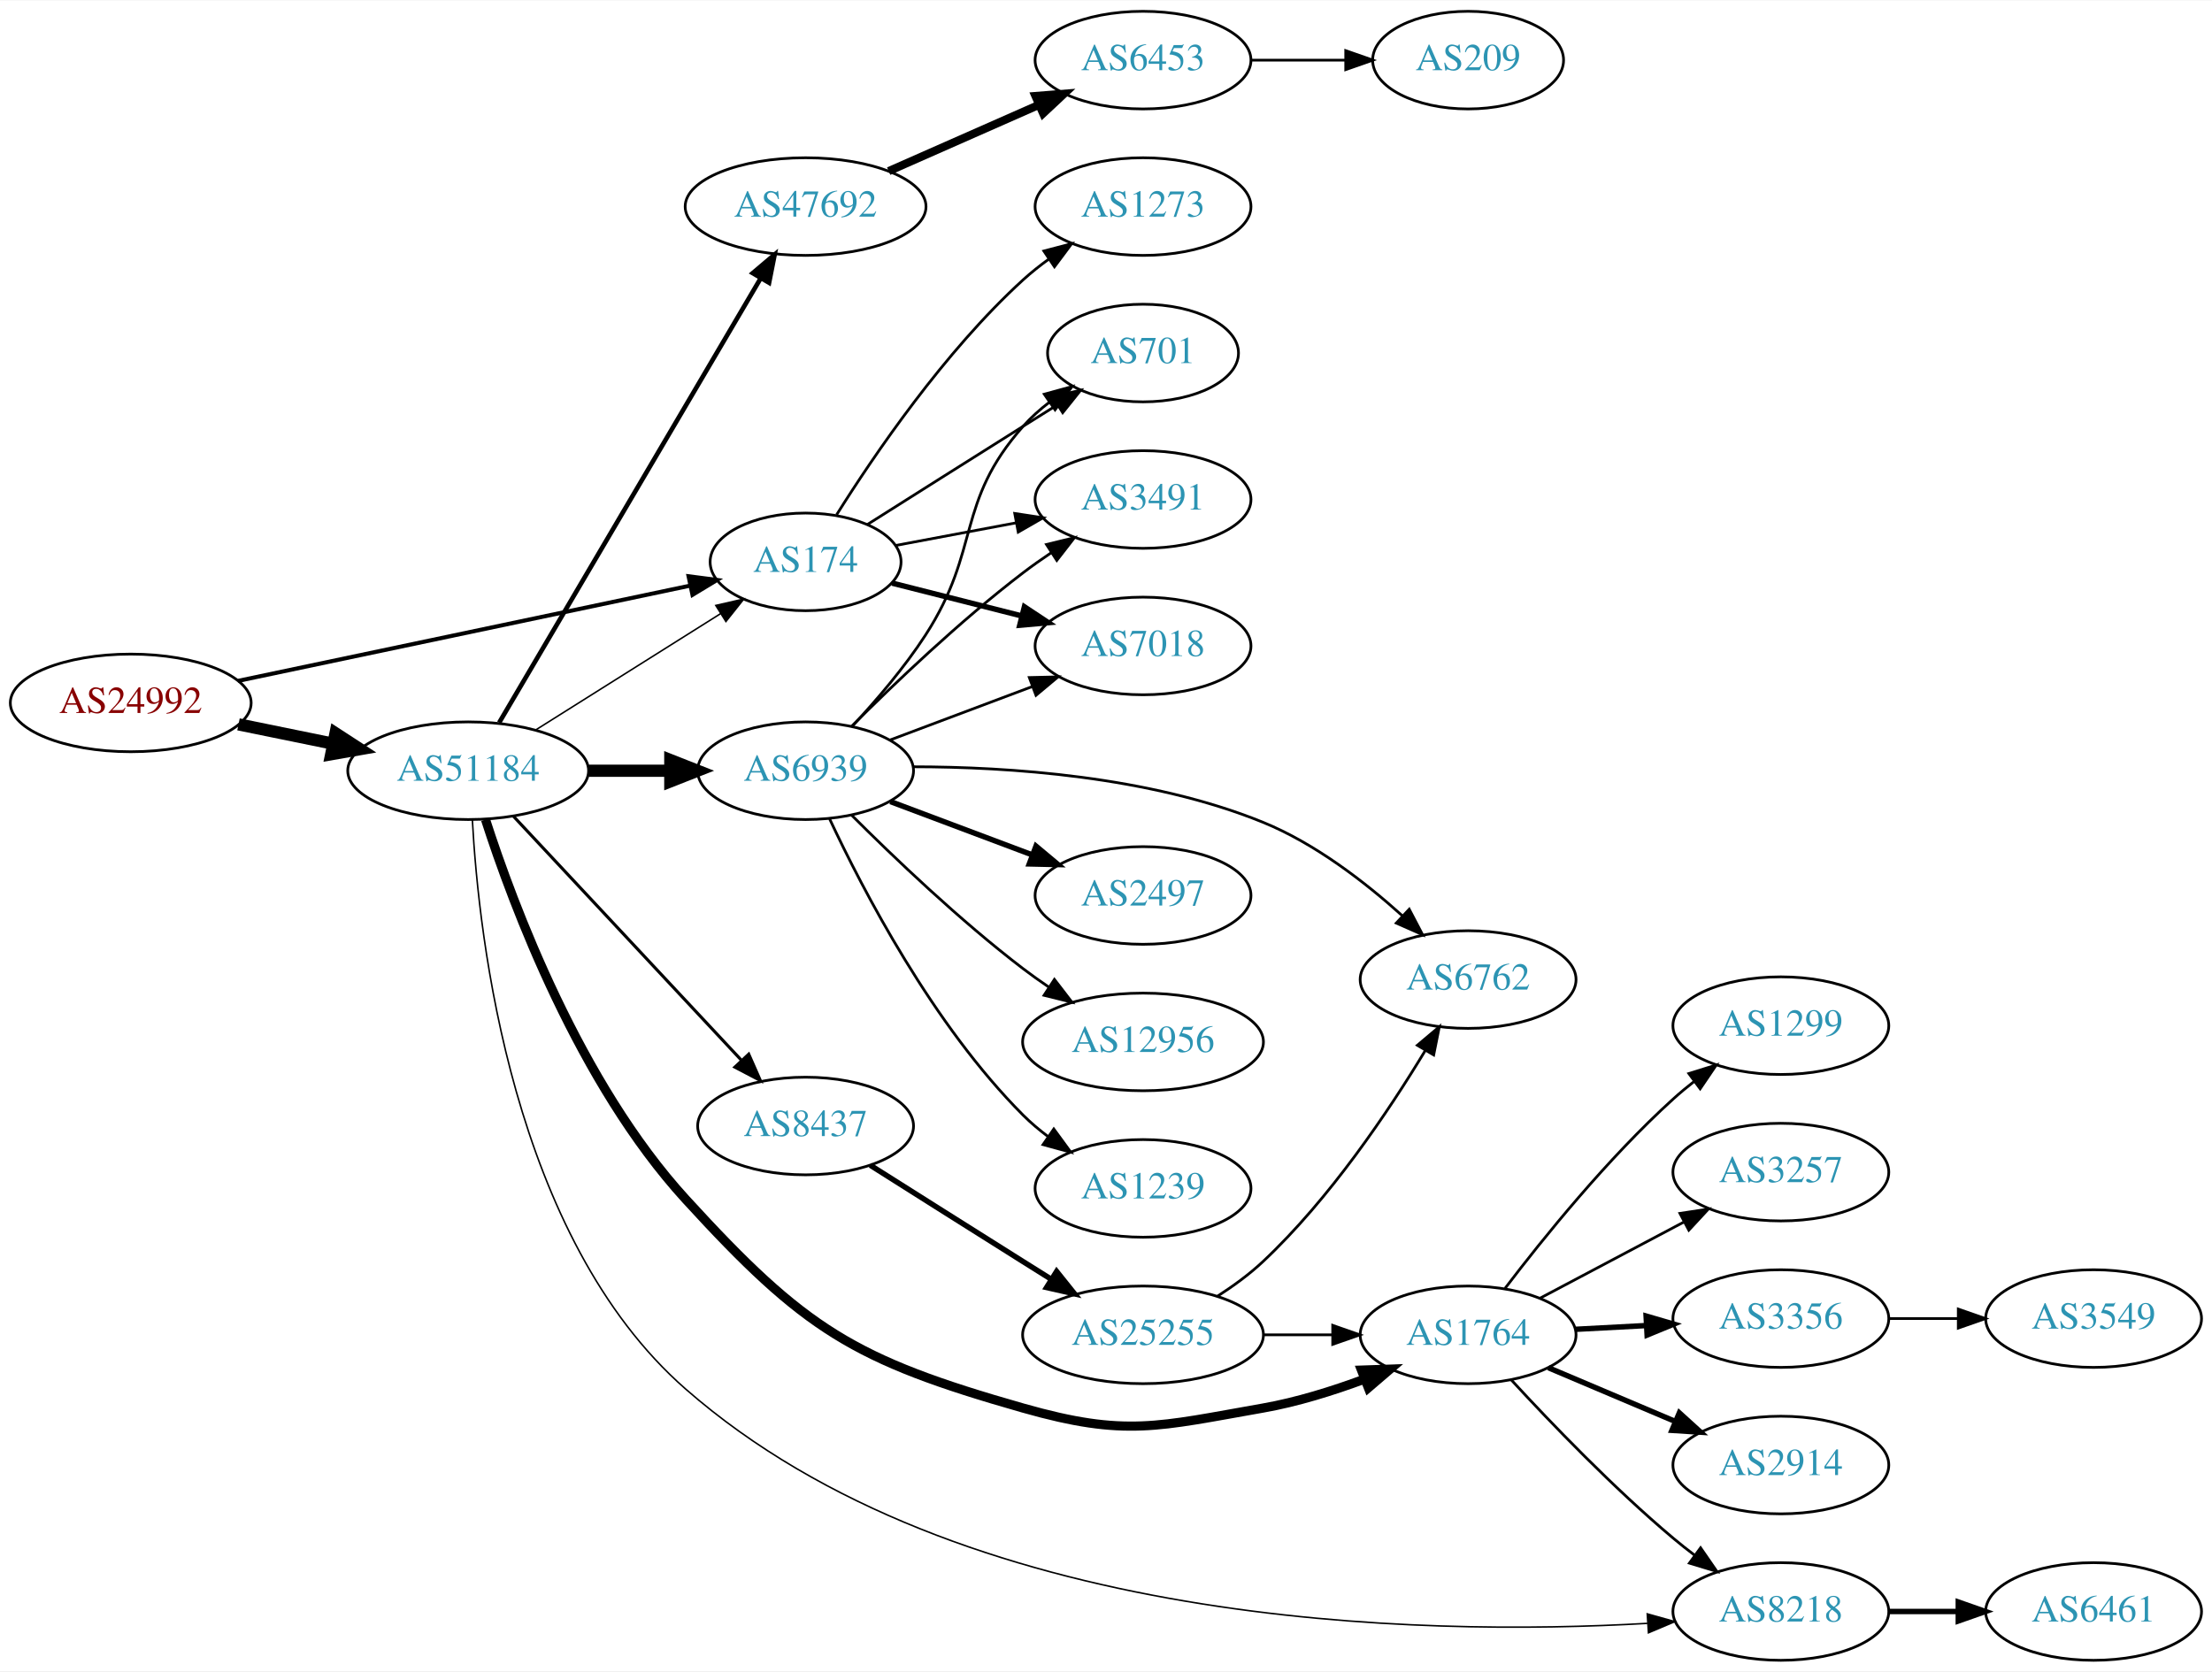
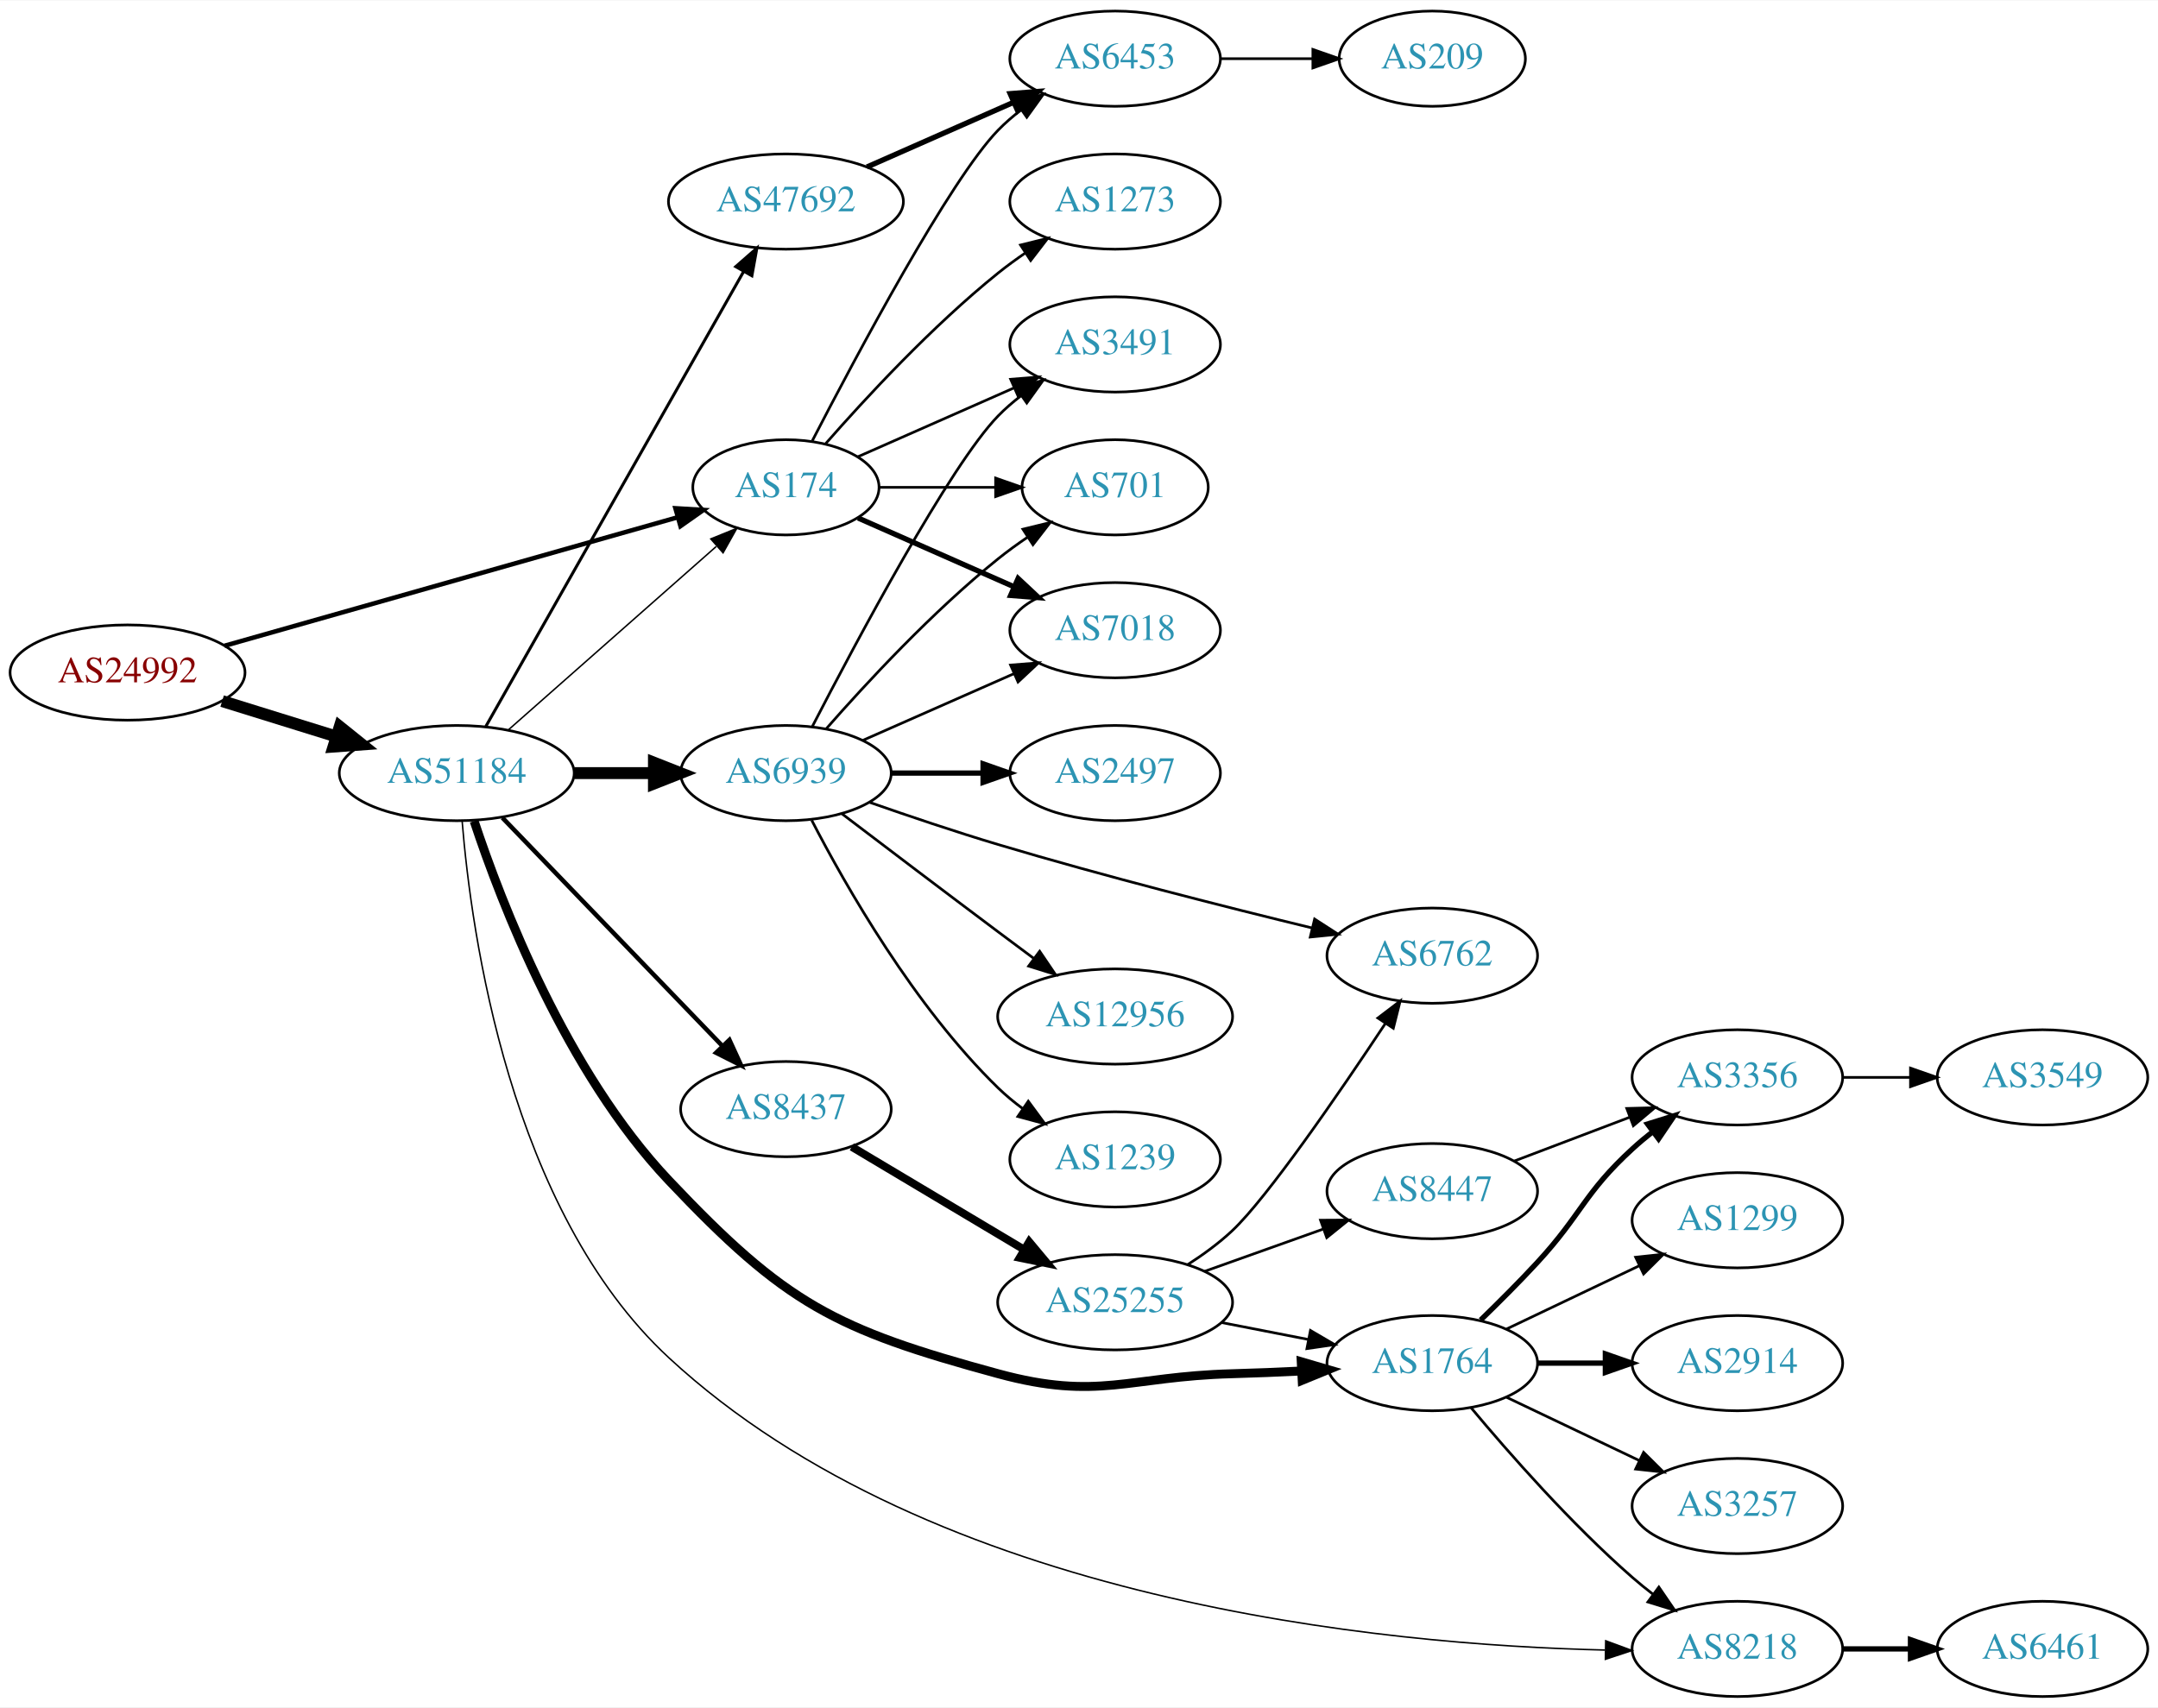
- <svg xmlns="http://www.w3.org/2000/svg" xmlns:xlink="http://www.w3.org/1999/xlink" width="815pt" height="616pt" viewBox="0.00 0.00 815.45 616.00">
-   <g id="graph0" class="graph" transform="scale(1 1) rotate(0) translate(4 612)">
-     <polygon fill="white" stroke="none" points="-4,4 -4,-612 811.448,-612 811.448,4 -4,4" />
+ <svg xmlns="http://www.w3.org/2000/svg" xmlns:xlink="http://www.w3.org/1999/xlink" width="815pt" height="645pt" viewBox="0.00 0.00 815.45 645.00">
+   <g id="graph0" class="graph" transform="scale(1 1) rotate(0) translate(4 641)">
+     <polygon fill="white" stroke="none" points="-4,4 -4,-641 811.448,-641 811.448,4 -4,4" />
    <g id="node1" class="node">
      <g id="a_node1">
        <a xlink:href="/asn/24992" xlink:title="AS24992 ~ DIC - Online Wolf &amp; Co. KG [AT]">
-           <ellipse fill="#ffffff" stroke="black" cx="44.196" cy="-353" rx="44.393" ry="18" />
-           <text text-anchor="middle" x="44.196" y="-349.3" font-family="Times,serif" font-size="14.00" fill="#880000">AS24992</text>
+           <ellipse fill="#ffffff" stroke="black" cx="44.196" cy="-387" rx="44.393" ry="18" />
+           <text text-anchor="middle" x="44.196" y="-383.3" font-family="Times,serif" font-size="14.00" fill="#880000">AS24992</text>
        </a>
      </g>
    </g>
    <g id="node2" class="node">
      <g id="a_node2">
        <a xlink:href="/asn/174" xlink:title="AS174 ~ Cogent Communications [US]">
-           <ellipse fill="#ffffff" stroke="black" cx="292.98" cy="-405" rx="35.194" ry="18" />
-           <text text-anchor="middle" x="292.98" y="-401.3" font-family="Times,serif" font-size="14.00" fill="#2c94b3">AS174</text>
+           <ellipse fill="#ffffff" stroke="black" cx="292.98" cy="-457" rx="35.194" ry="18" />
+           <text text-anchor="middle" x="292.98" y="-453.3" font-family="Times,serif" font-size="14.00" fill="#2c94b3">AS174</text>
        </a>
      </g>
    </g>
    <g id="edge1" class="edge">
-       <path fill="none" stroke="black" stroke-width="1.5" d="M83.756,-361.125C129.001,-370.659 203.74,-386.407 250.295,-396.216" />
-       <polygon fill="black" stroke="black" stroke-width="1.5" points="249.842,-399.698 260.349,-398.335 251.285,-392.848 249.842,-399.698" />
+       <path fill="none" stroke="black" stroke-width="1.714" d="M80.817,-397.104C126.302,-410.006 204.778,-432.265 252.183,-445.712" />
+       <polygon fill="black" stroke="black" stroke-width="1.714" points="251.229,-449.079 261.804,-448.441 253.139,-442.344 251.229,-449.079" />
    </g>
    <g id="node3" class="node">
      <g id="a_node3">
        <a xlink:href="/asn/51184" xlink:title="AS51184 ~ Fonira Telekom GmbH [AT]">
-           <ellipse fill="#ffffff" stroke="black" cx="168.588" cy="-328" rx="44.393" ry="18" />
-           <text text-anchor="middle" x="168.588" y="-324.3" font-family="Times,serif" font-size="14.00" fill="#2c94b3">AS51184</text>
+           <ellipse fill="#ffffff" stroke="black" cx="168.588" cy="-349" rx="44.393" ry="18" />
+           <text text-anchor="middle" x="168.588" y="-345.3" font-family="Times,serif" font-size="14.00" fill="#2c94b3">AS51184</text>
        </a>
      </g>
    </g>
    <g id="edge2" class="edge">
-       <path fill="none" stroke="black" stroke-width="4.5" d="M83.922,-345.09C94.972,-342.833 107.157,-340.344 118.728,-337.98" />
-       <polygon fill="black" stroke="black" stroke-width="4.5" points="119.685,-341.804 128.694,-335.945 118.109,-334.088 119.685,-341.804" />
+       <path fill="none" stroke="black" stroke-width="4.5" d="M79.941,-376.212C93.378,-372.041 108.921,-367.215 123.154,-362.796" />
+       <polygon fill="black" stroke="black" stroke-width="4.5" points="124.373,-366.54 132.756,-359.815 122.038,-359.019 124.373,-366.54" />
    </g>
    <g id="node4" class="node">
      <g id="a_node4">
        <a xlink:href="/asn/7018" xlink:title="AS7018 ~ AT&amp;T Services, Inc. [US]">
-           <ellipse fill="#ffffff" stroke="black" cx="417.373" cy="-374" rx="39.794" ry="18" />
-           <text text-anchor="middle" x="417.373" y="-370.3" font-family="Times,serif" font-size="14.00" fill="#2c94b3">AS7018</text>
+           <ellipse fill="#ffffff" stroke="black" cx="417.373" cy="-403" rx="39.794" ry="18" />
+           <text text-anchor="middle" x="417.373" y="-399.3" font-family="Times,serif" font-size="14.00" fill="#2c94b3">AS7018</text>
        </a>
      </g>
    </g>
    <g id="edge3" class="edge">
-       <path fill="none" stroke="black" stroke-width="2" d="M324.865,-397.177C339.272,-393.528 356.677,-389.12 372.423,-385.132" />
-       <polygon fill="black" stroke="black" stroke-width="2" points="373.648,-388.432 382.483,-382.584 371.929,-381.646 373.648,-388.432" />
+       <path fill="none" stroke="black" stroke-width="2" d="M320.237,-445.416C337.422,-437.833 360.135,-427.812 379.17,-419.414" />
+       <polygon fill="black" stroke="black" stroke-width="2" points="380.721,-422.555 388.458,-415.316 377.896,-416.151 380.721,-422.555" />
    </g>
    <g id="node5" class="node">
      <g id="a_node5">
-         <a xlink:href="/asn/701" xlink:title="AS701 ~ UUNET [US]">
-           <ellipse fill="#ffffff" stroke="black" cx="417.373" cy="-482" rx="35.194" ry="18" />
-           <text text-anchor="middle" x="417.373" y="-478.3" font-family="Times,serif" font-size="14.00" fill="#2c94b3">AS701</text>
+         <a xlink:href="/asn/3491" xlink:title="AS3491 ~ PCCW Global, Inc. [US]">
+           <ellipse fill="#ffffff" stroke="black" cx="417.373" cy="-511" rx="39.794" ry="18" />
+           <text text-anchor="middle" x="417.373" y="-507.3" font-family="Times,serif" font-size="14.00" fill="#2c94b3">AS3491</text>
        </a>
      </g>
    </g>
    <g id="edge4" class="edge">
-       <path fill="none" stroke="black" d="M315.814,-418.821C331.709,-428.875 353.762,-442.804 373.176,-455 377.267,-457.57 381.579,-460.272 385.831,-462.934" />
-       <polygon fill="black" stroke="black" points="384.051,-465.949 394.386,-468.284 387.763,-460.014 384.051,-465.949" />
+       <path fill="none" stroke="black" d="M320.237,-468.584C337.422,-476.167 360.135,-486.188 379.17,-494.586" />
+       <polygon fill="black" stroke="black" points="377.896,-497.849 388.458,-498.684 380.721,-491.445 377.896,-497.849" />
    </g>
    <g id="node6" class="node">
      <g id="a_node6">
        <a xlink:href="/asn/1273" xlink:title="AS1273 ~ Vodafone Group PLC [EU]">
-           <ellipse fill="#ffffff" stroke="black" cx="417.373" cy="-536" rx="39.794" ry="18" />
-           <text text-anchor="middle" x="417.373" y="-532.3" font-family="Times,serif" font-size="14.00" fill="#2c94b3">AS1273</text>
+           <ellipse fill="#ffffff" stroke="black" cx="417.373" cy="-565" rx="39.794" ry="18" />
+           <text text-anchor="middle" x="417.373" y="-561.3" font-family="Times,serif" font-size="14.00" fill="#2c94b3">AS1273</text>
        </a>
      </g>
    </g>
    <g id="edge5" class="edge">
-       <path fill="none" stroke="black" d="M304.408,-422.366C318.197,-444.352 344.165,-482.546 373.176,-509 376.107,-511.672 379.336,-514.237 382.67,-516.649" />
-       <polygon fill="black" stroke="black" points="380.812,-519.618 391.06,-522.308 384.726,-513.814 380.812,-519.618" />
+       <path fill="none" stroke="black" d="M307.854,-473.345C322.924,-490.559 348.202,-517.901 373.176,-538 376.432,-540.62 379.957,-543.192 383.542,-545.646" />
+       <polygon fill="black" stroke="black" points="381.629,-548.577 391.914,-551.121 385.46,-542.719 381.629,-548.577" />
    </g>
    <g id="node7" class="node">
      <g id="a_node7">
-         <a xlink:href="/asn/3491" xlink:title="AS3491 ~ PCCW Global, Inc. [US]">
-           <ellipse fill="#ffffff" stroke="black" cx="417.373" cy="-428" rx="39.794" ry="18" />
-           <text text-anchor="middle" x="417.373" y="-424.3" font-family="Times,serif" font-size="14.00" fill="#2c94b3">AS3491</text>
+         <a xlink:href="/asn/701" xlink:title="AS701 ~ UUNET [US]">
+           <ellipse fill="#ffffff" stroke="black" cx="417.373" cy="-457" rx="35.194" ry="18" />
+           <text text-anchor="middle" x="417.373" y="-453.3" font-family="Times,serif" font-size="14.00" fill="#2c94b3">AS701</text>
        </a>
      </g>
    </g>
    <g id="edge6" class="edge">
-       <path fill="none" stroke="black" d="M326.137,-411.043C339.718,-413.595 355.783,-416.614 370.566,-419.392" />
-       <polygon fill="black" stroke="black" points="370.076,-422.861 380.55,-421.268 371.368,-415.981 370.076,-422.861" />
-     </g>
-     <g id="edge9" class="edge">
-       <path fill="none" stroke="black" stroke-width="0.562" d="M193.477,-343.029C212.956,-355.284 240.589,-372.669 261.633,-385.908" />
-       <polygon fill="black" stroke="black" stroke-width="0.562" points="259.877,-388.938 270.205,-391.301 263.604,-383.013 259.877,-388.938" />
+       <path fill="none" stroke="black" d="M328.399,-457C341.94,-457 357.66,-457 372.034,-457" />
+       <polygon fill="black" stroke="black" points="372.212,-460.5 382.212,-457 372.212,-453.5 372.212,-460.5" />
    </g>
    <g id="node8" class="node">
      <g id="a_node8">
-         <a xlink:href="/asn/1764" xlink:title="AS1764 ~ NEXTLAYER-AS [AT]">
-           <ellipse fill="#ffffff" stroke="black" cx="537.215" cy="-120" rx="39.794" ry="18" />
-           <text text-anchor="middle" x="537.215" y="-116.3" font-family="Times,serif" font-size="14.00" fill="#2c94b3">AS1764</text>
+         <a xlink:href="/asn/6453" xlink:title="AS6453 ~ TATA COMMUNICATIONS (AMERICA) INC [US]">
+           <ellipse fill="#ffffff" stroke="black" cx="417.373" cy="-619" rx="39.794" ry="18" />
+           <text text-anchor="middle" x="417.373" y="-615.3" font-family="Times,serif" font-size="14.00" fill="#2c94b3">AS6453</text>
        </a>
      </g>
    </g>
    <g id="edge7" class="edge">
-       <path fill="none" stroke="black" stroke-width="3.375" d="M174.982,-309.993C185.137,-278.524 209.656,-212.803 248.784,-170 292.654,-122.01 310.637,-110.79 373.176,-93 410.963,-82.251 422.873,-86.217 461.569,-93 474.082,-95.194 487.263,-99.309 499.009,-103.677" />
-       <polygon fill="black" stroke="black" stroke-width="3.375" points="497.902,-107.002 508.49,-107.369 500.442,-100.479 497.902,-107.002" />
+       <path fill="none" stroke="black" d="M302.945,-474.587C319.536,-506.711 354.992,-573.297 373.176,-592 375.797,-594.695 378.737,-597.239 381.82,-599.608" />
+       <polygon fill="black" stroke="black" points="379.986,-602.597 390.189,-605.455 383.995,-596.859 379.986,-602.597" />
+     </g>
+     <g id="edge11" class="edge">
+       <path fill="none" stroke="black" stroke-width="0.562" d="M188.177,-365.403C209.114,-383.878 243.26,-414.009 266.632,-434.632" />
+       <polygon fill="black" stroke="black" stroke-width="0.562" points="264.596,-437.504 274.41,-441.496 269.228,-432.255 264.596,-437.504" />
    </g>
    <g id="node9" class="node">
      <g id="a_node9">
-         <a xlink:href="/asn/6939" xlink:title="AS6939 ~ Hurricane Electric LLC [US]">
-           <ellipse fill="#ffffff" stroke="black" cx="292.98" cy="-328" rx="39.794" ry="18" />
-           <text text-anchor="middle" x="292.98" y="-324.3" font-family="Times,serif" font-size="14.00" fill="#2c94b3">AS6939</text>
+         <a xlink:href="/asn/1764" xlink:title="AS1764 ~ NEXTLAYER-AS [AT]">
+           <ellipse fill="#ffffff" stroke="black" cx="537.215" cy="-126" rx="39.794" ry="18" />
+           <text text-anchor="middle" x="537.215" y="-122.3" font-family="Times,serif" font-size="14.00" fill="#2c94b3">AS1764</text>
        </a>
      </g>
    </g>
    <g id="edge8" class="edge">
-       <path fill="none" stroke="black" stroke-width="4.5" d="M213.084,-328C222.773,-328 233.11,-328 243.002,-328" />
-       <polygon fill="black" stroke="black" stroke-width="4.5" points="243.105,-331.938 253.105,-328 243.105,-324.063 243.105,-331.938" />
+       <path fill="none" stroke="black" stroke-width="3.375" d="M175.162,-330.867C185.441,-299.868 209.947,-236.064 248.784,-195 292.832,-148.428 311.318,-138.811 373.176,-122 411.087,-111.698 422.297,-120.949 461.569,-122 470.054,-122.227 479.076,-122.599 487.807,-123.028" />
+       <polygon fill="black" stroke="black" stroke-width="3.375" points="487.704,-126.527 497.873,-123.551 488.068,-119.536 487.704,-126.527" />
    </g>
    <g id="node10" class="node">
      <g id="a_node10">
-         <a xlink:href="/asn/47692" xlink:title="AS47692 ~ Nessus GmbH [AT]">
-           <ellipse fill="#ffffff" stroke="black" cx="292.98" cy="-536" rx="44.393" ry="18" />
-           <text text-anchor="middle" x="292.98" y="-532.3" font-family="Times,serif" font-size="14.00" fill="#2c94b3">AS47692</text>
-         </a>
-       </g>
-     </g>
-     <g id="edge10" class="edge">
-       <path fill="none" stroke="black" stroke-width="1.688" d="M180.023,-345.734C201.566,-382.345 251.059,-466.456 276.403,-509.528" />
-       <polygon fill="black" stroke="black" stroke-width="1.688" points="273.484,-511.467 281.572,-518.311 279.517,-507.917 273.484,-511.467" />
+         <a xlink:href="/asn/6939" xlink:title="AS6939 ~ Hurricane Electric LLC [US]">
+           <ellipse fill="#ffffff" stroke="black" cx="292.98" cy="-349" rx="39.794" ry="18" />
+           <text text-anchor="middle" x="292.98" y="-345.3" font-family="Times,serif" font-size="14.00" fill="#2c94b3">AS6939</text>
+         </a>
+       </g>
+     </g>
+     <g id="edge9" class="edge">
+       <path fill="none" stroke="black" stroke-width="4.5" d="M213.084,-349C222.773,-349 233.11,-349 243.002,-349" />
+       <polygon fill="black" stroke="black" stroke-width="4.5" points="243.105,-352.938 253.105,-349 243.105,-345.063 243.105,-352.938" />
    </g>
    <g id="node11" class="node">
      <g id="a_node11">
+         <a xlink:href="/asn/47692" xlink:title="AS47692 ~ Nessus GmbH [AT]">
+           <ellipse fill="#ffffff" stroke="black" cx="292.98" cy="-565" rx="44.393" ry="18" />
+           <text text-anchor="middle" x="292.98" y="-561.3" font-family="Times,serif" font-size="14.00" fill="#2c94b3">AS47692</text>
+         </a>
+       </g>
+     </g>
+     <g id="edge10" class="edge">
+       <path fill="none" stroke="black" stroke-width="1.125" d="M179.604,-366.676C201.084,-404.584 251.677,-493.873 276.998,-538.559" />
+       <polygon fill="black" stroke="black" stroke-width="1.125" points="274.023,-540.408 281.998,-547.383 280.113,-536.957 274.023,-540.408" />
+     </g>
+     <g id="node12" class="node">
+       <g id="a_node12">
+         <a xlink:href="/asn/8437" xlink:title="AS8437 ~ Hutchison Drei Austria GmbH [AT]">
+           <ellipse fill="#ffffff" stroke="black" cx="292.98" cy="-222" rx="39.794" ry="18" />
+           <text text-anchor="middle" x="292.98" y="-218.3" font-family="Times,serif" font-size="14.00" fill="#2c94b3">AS8437</text>
+         </a>
+       </g>
+     </g>
+     <g id="edge12" class="edge">
+       <path fill="none" stroke="black" stroke-width="1.688" d="M185.841,-332.135C207.173,-310 244.745,-271.014 268.987,-245.859" />
+       <polygon fill="black" stroke="black" stroke-width="1.688" points="271.63,-248.16 276.049,-238.531 266.59,-243.303 271.63,-248.16" />
+     </g>
+     <g id="node13" class="node">
+       <g id="a_node13">
        <a xlink:href="/asn/8218" xlink:title="AS8218 ~ legacy Neotelecoms [FR]">
          <ellipse fill="#ffffff" stroke="black" cx="652.508" cy="-18" rx="39.794" ry="18" />
          <text text-anchor="middle" x="652.508" y="-14.3" font-family="Times,serif" font-size="14.00" fill="#2c94b3">AS8218</text>
        </a>
      </g>
    </g>
-     <g id="edge11" class="edge">
-       <path fill="none" stroke="black" stroke-width="0.562" d="M170.133,-309.93C172.475,-266.556 184.759,-156.005 248.784,-100 349.986,-11.476 520.41,-8.846 603.313,-13.623" />
-       <polygon fill="black" stroke="black" stroke-width="0.562" points="603.255,-17.126 613.458,-14.27 603.701,-10.14 603.255,-17.126" />
-     </g>
-     <g id="node12" class="node">
-       <g id="a_node12">
-         <a xlink:href="/asn/8437" xlink:title="AS8437 ~ Hutchison Drei Austria GmbH [AT]">
-           <ellipse fill="#ffffff" stroke="black" cx="292.98" cy="-197" rx="39.794" ry="18" />
-           <text text-anchor="middle" x="292.98" y="-193.3" font-family="Times,serif" font-size="14.00" fill="#2c94b3">AS8437</text>
-         </a>
-       </g>
-     </g>
-     <g id="edge12" class="edge">
-       <path fill="none" stroke="black" stroke-width="1.125" d="M185.338,-311.142C206.636,-288.347 244.758,-247.544 269.184,-221.4" />
-       <polygon fill="black" stroke="black" stroke-width="1.125" points="272.021,-223.49 276.291,-213.793 266.906,-218.711 272.021,-223.49" />
-     </g>
-     <g id="edge16" class="edge">
-       <path fill="none" stroke="black" d="M553.164,-103.35C567.707,-87.559 590.779,-63.554 612.862,-45 615.368,-42.894 618.035,-40.787 620.751,-38.73" />
-       <polygon fill="black" stroke="black" points="622.915,-41.484 628.933,-32.765 618.791,-35.828 622.915,-41.484" />
-     </g>
-     <g id="node13" class="node">
-       <g id="a_node13">
-         <a xlink:href="/asn/3257" xlink:title="AS3257 ~ GTT [DE]">
-           <ellipse fill="#ffffff" stroke="black" cx="652.508" cy="-180" rx="39.794" ry="18" />
-           <text text-anchor="middle" x="652.508" y="-176.3" font-family="Times,serif" font-size="14.00" fill="#2c94b3">AS3257</text>
-         </a>
-       </g>
-     </g>
    <g id="edge13" class="edge">
-       <path fill="none" stroke="black" d="M563.64,-133.465C579.273,-141.744 599.52,-152.467 616.637,-161.532" />
-       <polygon fill="black" stroke="black" points="615.301,-164.785 625.776,-166.372 618.577,-158.599 615.301,-164.785" />
+       <path fill="none" stroke="black" stroke-width="0.562" d="M170.632,-330.8C174.054,-288.669 188.508,-183.78 248.784,-128 348.772,-35.472 519.035,-19.517 602.476,-17.572" />
+       <polygon fill="black" stroke="black" stroke-width="0.562" points="602.756,-21.068 612.693,-17.395 602.634,-14.069 602.756,-21.068" />
+     </g>
+     <g id="node26" class="node">
+       <g id="a_node26">
+         <a xlink:href="/asn/209" xlink:title="AS209 ~ CenturyLink Communications, LLC [US]">
+           <ellipse fill="#ffffff" stroke="black" cx="537.215" cy="-619" rx="35.194" ry="18" />
+           <text text-anchor="middle" x="537.215" y="-615.3" font-family="Times,serif" font-size="14.00" fill="#2c94b3">AS209</text>
+         </a>
+       </g>
+     </g>
+     <g id="edge34" class="edge">
+       <path fill="none" stroke="black" d="M457.285,-619C468.372,-619 480.531,-619 491.914,-619" />
+       <polygon fill="black" stroke="black" points="492.096,-622.5 502.096,-619 492.096,-615.5 492.096,-622.5" />
+     </g>
+     <g id="edge18" class="edge">
+       <path fill="none" stroke="black" d="M551.845,-109.183C566.128,-92.071 589.674,-65.255 612.862,-45 615.327,-42.846 617.966,-40.706 620.663,-38.628" />
+       <polygon fill="black" stroke="black" points="622.836,-41.375 628.817,-32.63 618.688,-35.736 622.836,-41.375" />
    </g>
    <g id="node14" class="node">
      <g id="a_node14">
-         <a xlink:href="/asn/3356" xlink:title="AS3356 ~ Level 3 Parent, LLC [US]">
+         <a xlink:href="/asn/2914" xlink:title="AS2914 ~ NTT America, Inc. [US]">
          <ellipse fill="#ffffff" stroke="black" cx="652.508" cy="-126" rx="39.794" ry="18" />
-           <text text-anchor="middle" x="652.508" y="-122.3" font-family="Times,serif" font-size="14.00" fill="#2c94b3">AS3356</text>
+           <text text-anchor="middle" x="652.508" y="-122.3" font-family="Times,serif" font-size="14.00" fill="#2c94b3">AS2914</text>
        </a>
      </g>
    </g>
    <g id="edge14" class="edge">
-       <path fill="none" stroke="black" stroke-width="2" d="M576.887,-122.048C585.273,-122.492 594.244,-122.967 602.955,-123.429" />
-       <polygon fill="black" stroke="black" stroke-width="2" points="602.839,-126.927 613.01,-123.961 603.209,-119.937 602.839,-126.927" />
+       <path fill="none" stroke="black" stroke-width="2" d="M576.887,-126C585.09,-126 593.854,-126 602.386,-126" />
+       <polygon fill="black" stroke="black" stroke-width="2" points="602.626,-129.5 612.626,-126 602.626,-122.5 602.626,-129.5" />
    </g>
    <g id="node15" class="node">
      <g id="a_node15">
-         <a xlink:href="/asn/2914" xlink:title="AS2914 ~ NTT America, Inc. [US]">
+         <a xlink:href="/asn/3257" xlink:title="AS3257 ~ GTT [DE]">
          <ellipse fill="#ffffff" stroke="black" cx="652.508" cy="-72" rx="39.794" ry="18" />
-           <text text-anchor="middle" x="652.508" y="-68.3" font-family="Times,serif" font-size="14.00" fill="#2c94b3">AS2914</text>
+           <text text-anchor="middle" x="652.508" y="-68.3" font-family="Times,serif" font-size="14.00" fill="#2c94b3">AS3257</text>
        </a>
      </g>
    </g>
    <g id="edge15" class="edge">
-       <path fill="none" stroke="black" stroke-width="2" d="M566.804,-107.888C581.026,-101.862 598.406,-94.498 613.713,-88.013" />
-       <polygon fill="black" stroke="black" stroke-width="2" points="615.086,-91.232 622.929,-84.109 612.356,-84.787 615.086,-91.232" />
+       <path fill="none" stroke="black" d="M565.352,-113.066C580.346,-105.919 599.167,-96.948 615.39,-89.215" />
+       <polygon fill="black" stroke="black" points="617.072,-92.291 624.593,-84.829 614.06,-85.972 617.072,-92.291" />
    </g>
    <g id="node16" class="node">
      <g id="a_node16">
-         <a xlink:href="/asn/1299" xlink:title="AS1299 ~ Telia Carrier [EU]">
+         <a xlink:href="/asn/3356" xlink:title="AS3356 ~ Level 3 Parent, LLC [US]">
          <ellipse fill="#ffffff" stroke="black" cx="652.508" cy="-234" rx="39.794" ry="18" />
-           <text text-anchor="middle" x="652.508" y="-230.3" font-family="Times,serif" font-size="14.00" fill="#2c94b3">AS1299</text>
-         </a>
-       </g>
-     </g>
-     <g id="edge17" class="edge">
-       <path fill="none" stroke="black" d="M550.833,-137.145C564.836,-155.551 588.665,-185.095 612.862,-207 615.289,-209.197 617.901,-211.367 620.581,-213.464" />
-       <polygon fill="black" stroke="black" points="618.591,-216.346 628.708,-219.493 622.762,-210.724 618.591,-216.346" />
-     </g>
-     <g id="edge22" class="edge">
-       <path fill="none" stroke="black" d="M324.235,-339.371C339.975,-345.287 359.422,-352.596 376.387,-358.972" />
-       <polygon fill="black" stroke="black" points="375.45,-362.359 386.042,-362.601 377.913,-355.806 375.45,-362.359" />
-     </g>
-     <g id="edge19" class="edge">
-       <path fill="none" stroke="black" d="M310.421,-344.65C319.065,-353.958 329.442,-366.062 337.176,-378 357.719,-409.704 348.132,-426.717 373.176,-455 376.013,-458.203 379.319,-461.159 382.818,-463.848" />
-       <polygon fill="black" stroke="black" points="380.977,-466.831 391.196,-469.627 384.951,-461.068 380.977,-466.831" />
-     </g>
-     <g id="edge20" class="edge">
-       <path fill="none" stroke="black" d="M309.879,-344.319C325.336,-359.772 349.835,-383.194 373.176,-401 376.499,-403.534 380.066,-406.053 383.675,-408.475" />
-       <polygon fill="black" stroke="black" points="381.779,-411.417 392.075,-413.915 385.584,-405.542 381.779,-411.417" />
+           <text text-anchor="middle" x="652.508" y="-230.3" font-family="Times,serif" font-size="14.00" fill="#2c94b3">AS3356</text>
+         </a>
+       </g>
+     </g>
+     <g id="edge16" class="edge">
+       <path fill="none" stroke="black" stroke-width="2" d="M555.503,-142.302C562.308,-148.896 570.096,-156.671 576.862,-164 593.768,-182.315 594.486,-190.161 612.862,-207 615.275,-209.212 617.878,-211.392 620.552,-213.496" />
+       <polygon fill="black" stroke="black" stroke-width="2" points="618.558,-216.374 628.67,-219.535 622.736,-210.758 618.558,-216.374" />
    </g>
    <g id="node17" class="node">
      <g id="a_node17">
-         <a xlink:href="/asn/1239" xlink:title="AS1239 ~ Sprint [US]">
-           <ellipse fill="#ffffff" stroke="black" cx="417.373" cy="-174" rx="39.794" ry="18" />
-           <text text-anchor="middle" x="417.373" y="-170.3" font-family="Times,serif" font-size="14.00" fill="#2c94b3">AS1239</text>
-         </a>
-       </g>
-     </g>
-     <g id="edge18" class="edge">
-       <path fill="none" stroke="black" d="M301.831,-310.253C314.111,-283.983 339.938,-234.274 373.176,-201 375.979,-198.194 379.126,-195.543 382.409,-193.078" />
-       <polygon fill="black" stroke="black" points="384.478,-195.903 390.736,-187.353 380.513,-190.135 384.478,-195.903" />
+         <a xlink:href="/asn/1299" xlink:title="AS1299 ~ Telia Carrier [EU]">
+           <ellipse fill="#ffffff" stroke="black" cx="652.508" cy="-180" rx="39.794" ry="18" />
+           <text text-anchor="middle" x="652.508" y="-176.3" font-family="Times,serif" font-size="14.00" fill="#2c94b3">AS1299</text>
+         </a>
+       </g>
+     </g>
+     <g id="edge17" class="edge">
+       <path fill="none" stroke="black" d="M565.352,-138.934C580.346,-146.081 599.167,-155.052 615.39,-162.785" />
+       <polygon fill="black" stroke="black" points="614.06,-166.028 624.593,-167.171 617.072,-159.709 614.06,-166.028" />
+     </g>
+     <g id="edge23" class="edge">
+       <path fill="none" stroke="black" d="M322.06,-361.389C339.008,-368.866 360.805,-378.483 379.174,-386.588" />
+       <polygon fill="black" stroke="black" points="377.862,-389.834 388.424,-390.669 380.688,-383.43 377.862,-389.834" />
+     </g>
+     <g id="edge22" class="edge">
+       <path fill="none" stroke="black" d="M302.945,-366.587C319.536,-398.711 354.992,-465.297 373.176,-484 375.797,-486.695 378.737,-489.239 381.82,-491.608" />
+       <polygon fill="black" stroke="black" points="379.986,-494.597 390.189,-497.455 383.995,-488.859 379.986,-494.597" />
+     </g>
+     <g id="edge24" class="edge">
+       <path fill="none" stroke="black" d="M308.133,-365.663C323.234,-382.894 348.355,-410.024 373.176,-430 376.682,-432.821 380.5,-435.587 384.368,-438.208" />
+       <polygon fill="black" stroke="black" points="382.518,-441.18 392.813,-443.682 386.325,-435.306 382.518,-441.18" />
    </g>
    <g id="node18" class="node">
      <g id="a_node18">
-         <a xlink:href="/asn/6762" xlink:title="AS6762 ~ TELECOM ITALIA SPARKLE S.p.A. [IT]">
-           <ellipse fill="#ffffff" stroke="black" cx="537.215" cy="-251" rx="39.794" ry="18" />
-           <text text-anchor="middle" x="537.215" y="-247.3" font-family="Times,serif" font-size="14.00" fill="#2c94b3">AS6762</text>
-         </a>
-       </g>
-     </g>
-     <g id="edge21" class="edge">
-       <path fill="none" stroke="black" d="M332.704,-329.455C367.642,-329.428 419.805,-326.007 461.569,-309 480.755,-301.187 499.168,-286.978 512.907,-274.579" />
-       <polygon fill="black" stroke="black" points="515.511,-276.936 520.427,-267.551 510.731,-271.822 515.511,-276.936" />
+         <a xlink:href="/asn/12956" xlink:title="AS12956 ~ TELXIUS [ES]">
+           <ellipse fill="#ffffff" stroke="black" cx="417.373" cy="-257" rx="44.393" ry="18" />
+           <text text-anchor="middle" x="417.373" y="-253.3" font-family="Times,serif" font-size="14.00" fill="#2c94b3">AS12956</text>
+         </a>
+       </g>
+     </g>
+     <g id="edge19" class="edge">
+       <path fill="none" stroke="black" d="M314.117,-333.65C330.096,-321.492 353.021,-304.1 373.176,-289 377.565,-285.712 382.214,-282.248 386.773,-278.862" />
+       <polygon fill="black" stroke="black" points="388.858,-281.673 394.806,-272.906 384.689,-276.05 388.858,-281.673" />
    </g>
    <g id="node19" class="node">
      <g id="a_node19">
-         <a xlink:href="/asn/2497" xlink:title="AS2497 ~ Internet Initiative Japan Inc. [JP]">
-           <ellipse fill="#ffffff" stroke="black" cx="417.373" cy="-282" rx="39.794" ry="18" />
-           <text text-anchor="middle" x="417.373" y="-278.3" font-family="Times,serif" font-size="14.00" fill="#2c94b3">AS2497</text>
-         </a>
-       </g>
-     </g>
-     <g id="edge23" class="edge">
-       <path fill="none" stroke="black" stroke-width="2" d="M324.235,-316.629C339.975,-310.713 359.422,-303.404 376.387,-297.028" />
-       <polygon fill="black" stroke="black" stroke-width="2" points="377.913,-300.194 386.042,-293.399 375.45,-293.641 377.913,-300.194" />
+         <a xlink:href="/asn/1239" xlink:title="AS1239 ~ Sprint [US]">
+           <ellipse fill="#ffffff" stroke="black" cx="417.373" cy="-203" rx="39.794" ry="18" />
+           <text text-anchor="middle" x="417.373" y="-199.3" font-family="Times,serif" font-size="14.00" fill="#2c94b3">AS1239</text>
+         </a>
+       </g>
+     </g>
+     <g id="edge20" class="edge">
+       <path fill="none" stroke="black" d="M302.734,-331.164C315.584,-306.292 341.498,-260.786 373.176,-230 376.021,-227.236 379.194,-224.612 382.493,-222.163" />
+       <polygon fill="black" stroke="black" points="384.559,-224.991 390.841,-216.459 380.61,-219.212 384.559,-224.991" />
    </g>
    <g id="node20" class="node">
      <g id="a_node20">
-         <a xlink:href="/asn/12956" xlink:title="AS12956 ~ TELXIUS [ES]">
-           <ellipse fill="#ffffff" stroke="black" cx="417.373" cy="-228" rx="44.393" ry="18" />
-           <text text-anchor="middle" x="417.373" y="-224.3" font-family="Times,serif" font-size="14.00" fill="#2c94b3">AS12956</text>
-         </a>
-       </g>
-     </g>
-     <g id="edge24" class="edge">
-       <path fill="none" stroke="black" d="M309.879,-311.681C325.336,-296.228 349.835,-272.806 373.176,-255 376.165,-252.72 379.351,-250.453 382.588,-248.258" />
-       <polygon fill="black" stroke="black" points="384.712,-251.051 391.171,-242.653 380.885,-245.19 384.712,-251.051" />
-     </g>
-     <g id="node23" class="node">
-       <g id="a_node23">
-         <a xlink:href="/asn/6453" xlink:title="AS6453 ~ TATA COMMUNICATIONS (AMERICA) INC [US]">
-           <ellipse fill="#ffffff" stroke="black" cx="417.373" cy="-590" rx="39.794" ry="18" />
-           <text text-anchor="middle" x="417.373" y="-586.3" font-family="Times,serif" font-size="14.00" fill="#2c94b3">AS6453</text>
-         </a>
-       </g>
-     </g>
-     <g id="edge27" class="edge">
-       <path fill="none" stroke="black" stroke-width="3" d="M323.608,-549.072C340.203,-556.393 361.062,-565.597 378.795,-573.421" />
-       <polygon fill="black" stroke="black" stroke-width="3" points="377.717,-576.77 388.279,-577.605 380.543,-570.366 377.717,-576.77" />
+         <a xlink:href="/asn/2497" xlink:title="AS2497 ~ Internet Initiative Japan Inc. [JP]">
+           <ellipse fill="#ffffff" stroke="black" cx="417.373" cy="-349" rx="39.794" ry="18" />
+           <text text-anchor="middle" x="417.373" y="-345.3" font-family="Times,serif" font-size="14.00" fill="#2c94b3">AS2497</text>
+         </a>
+       </g>
+     </g>
+     <g id="edge21" class="edge">
+       <path fill="none" stroke="black" stroke-width="2" d="M332.706,-349C343.644,-349 355.695,-349 367.161,-349" />
+       <polygon fill="black" stroke="black" stroke-width="2" points="367.479,-352.5 377.479,-349 367.479,-345.5 367.479,-352.5" />
+     </g>
+     <g id="node21" class="node">
+       <g id="a_node21">
+         <a xlink:href="/asn/6762" xlink:title="AS6762 ~ TELECOM ITALIA SPARKLE S.p.A. [IT]">
+           <ellipse fill="#ffffff" stroke="black" cx="537.215" cy="-280" rx="39.794" ry="18" />
+           <text text-anchor="middle" x="537.215" y="-276.3" font-family="Times,serif" font-size="14.00" fill="#2c94b3">AS6762</text>
+         </a>
+       </g>
+     </g>
+     <g id="edge25" class="edge">
+       <path fill="none" stroke="black" d="M324.645,-337.935C339.257,-332.82 357.031,-326.824 373.176,-322 413.024,-310.094 458.94,-298.449 491.871,-290.452" />
+       <polygon fill="black" stroke="black" points="492.753,-293.84 501.653,-288.091 491.111,-287.035 492.753,-293.84" />
+     </g>
+     <g id="edge26" class="edge">
+       <path fill="none" stroke="black" stroke-width="2" d="M323.608,-578.072C340.203,-585.393 361.062,-594.597 378.795,-602.421" />
+       <polygon fill="black" stroke="black" stroke-width="2" points="377.717,-605.77 388.279,-606.605 380.543,-599.366 377.717,-605.77" />
+     </g>
+     <g id="node24" class="node">
+       <g id="a_node24">
+         <a xlink:href="/asn/25255" xlink:title="AS25255 ~ ==&gt; TELE2 AUSTRIA &lt;== [AT]">
+           <ellipse fill="#ffffff" stroke="black" cx="417.373" cy="-149" rx="44.393" ry="18" />
+           <text text-anchor="middle" x="417.373" y="-145.3" font-family="Times,serif" font-size="14.00" fill="#2c94b3">AS25255</text>
+         </a>
+       </g>
+     </g>
+     <g id="edge29" class="edge">
+       <path fill="none" stroke="black" stroke-width="3" d="M317.869,-207.752C336.413,-196.691 362.347,-181.223 382.95,-168.935" />
+       <polygon fill="black" stroke="black" stroke-width="3" points="384.909,-171.841 391.705,-163.713 381.323,-165.83 384.909,-171.841" />
    </g>
    <g id="node22" class="node">
      <g id="a_node22">
        <a xlink:href="/asn/6461" xlink:title="AS6461 ~ ZAYO-6461 [US]">
          <ellipse fill="#ffffff" stroke="black" cx="767.801" cy="-18" rx="39.794" ry="18" />
          <text text-anchor="middle" x="767.801" y="-14.3" font-family="Times,serif" font-size="14.00" fill="#2c94b3">AS6461</text>
        </a>
      </g>
    </g>
-     <g id="edge26" class="edge">
+     <g id="edge27" class="edge">
      <path fill="none" stroke="black" stroke-width="2" d="M692.18,-18C700.383,-18 709.147,-18 717.679,-18" />
      <polygon fill="black" stroke="black" stroke-width="2" points="717.919,-21.5 727.919,-18 717.919,-14.5 717.919,-21.5" />
    </g>
+     <g id="node23" class="node">
+       <g id="a_node23">
+         <a xlink:href="/asn/3549" xlink:title="AS3549 ~ Level 3 Parent, LLC [US]">
+           <ellipse fill="#ffffff" stroke="black" cx="767.801" cy="-234" rx="39.794" ry="18" />
+           <text text-anchor="middle" x="767.801" y="-230.3" font-family="Times,serif" font-size="14.00" fill="#2c94b3">AS3549</text>
+         </a>
+       </g>
+     </g>
+     <g id="edge28" class="edge">
+       <path fill="none" stroke="black" d="M692.18,-234C700.383,-234 709.147,-234 717.679,-234" />
+       <polygon fill="black" stroke="black" points="717.919,-237.5 727.919,-234 717.919,-230.5 717.919,-237.5" />
+     </g>
+     <g id="edge31" class="edge">
+       <path fill="none" stroke="black" d="M457.612,-141.341C468.065,-139.301 479.45,-137.079 490.229,-134.975" />
+       <polygon fill="black" stroke="black" points="491.182,-138.356 500.326,-133.005 489.841,-131.485 491.182,-138.356" />
+     </g>
+     <g id="edge32" class="edge">
+       <path fill="none" stroke="black" d="M444.685,-163.163C450.562,-166.931 456.538,-171.281 461.569,-176 474.894,-188.5 501.893,-227.841 519.506,-254.391" />
+       <polygon fill="black" stroke="black" points="516.656,-256.428 525.085,-262.847 522.499,-252.573 516.656,-256.428" />
+     </g>
    <g id="node25" class="node">
      <g id="a_node25">
-         <a xlink:href="/asn/25255" xlink:title="AS25255 ~ ==&gt; TELE2 AUSTRIA &lt;== [AT]">
-           <ellipse fill="#ffffff" stroke="black" cx="417.373" cy="-120" rx="44.393" ry="18" />
-           <text text-anchor="middle" x="417.373" y="-116.3" font-family="Times,serif" font-size="14.00" fill="#2c94b3">AS25255</text>
-         </a>
-       </g>
-     </g>
-     <g id="edge29" class="edge">
-       <path fill="none" stroke="black" stroke-width="2" d="M316.836,-182.532C332.646,-172.533 354.175,-158.936 373.176,-147 376.535,-144.89 380.042,-142.691 383.543,-140.499" />
-       <polygon fill="black" stroke="black" stroke-width="2" points="385.523,-143.389 392.144,-135.118 381.81,-137.455 385.523,-143.389" />
-     </g>
-     <g id="node21" class="node">
-       <g id="a_node21">
-         <a xlink:href="/asn/3549" xlink:title="AS3549 ~ Level 3 Parent, LLC [US]">
-           <ellipse fill="#ffffff" stroke="black" cx="767.801" cy="-126" rx="39.794" ry="18" />
-           <text text-anchor="middle" x="767.801" y="-122.3" font-family="Times,serif" font-size="14.00" fill="#2c94b3">AS3549</text>
-         </a>
-       </g>
-     </g>
-     <g id="edge25" class="edge">
-       <path fill="none" stroke="black" d="M692.18,-126C700.383,-126 709.147,-126 717.679,-126" />
-       <polygon fill="black" stroke="black" points="717.919,-129.5 727.919,-126 717.919,-122.5 717.919,-129.5" />
-     </g>
-     <g id="node24" class="node">
-       <g id="a_node24">
-         <a xlink:href="/asn/209" xlink:title="AS209 ~ CenturyLink Communications, LLC [US]">
-           <ellipse fill="#ffffff" stroke="black" cx="537.215" cy="-590" rx="35.194" ry="18" />
-           <text text-anchor="middle" x="537.215" y="-586.3" font-family="Times,serif" font-size="14.00" fill="#2c94b3">AS209</text>
-         </a>
-       </g>
-     </g>
-     <g id="edge28" class="edge">
-       <path fill="none" stroke="black" d="M457.285,-590C468.372,-590 480.531,-590 491.914,-590" />
-       <polygon fill="black" stroke="black" points="492.096,-593.5 502.096,-590 492.096,-586.5 492.096,-593.5" />
-     </g>
-     <g id="edge31" class="edge">
-       <path fill="none" stroke="black" d="M461.584,-120C469.896,-120 478.659,-120 487.141,-120" />
-       <polygon fill="black" stroke="black" points="487.3,-123.5 497.3,-120 487.3,-116.5 487.3,-123.5" />
+         <a xlink:href="/asn/8447" xlink:title="AS8447 ~ A1 Telekom Austria AG [AT]">
+           <ellipse fill="#ffffff" stroke="black" cx="537.215" cy="-191" rx="39.794" ry="18" />
+           <text text-anchor="middle" x="537.215" y="-187.3" font-family="Times,serif" font-size="14.00" fill="#2c94b3">AS8447</text>
+         </a>
+       </g>
    </g>
    <g id="edge30" class="edge">
-       <path fill="none" stroke="black" d="M444.685,-134.163C450.562,-137.931 456.538,-142.281 461.569,-147 486.215,-170.12 507.918,-202.464 521.478,-224.919" />
-       <polygon fill="black" stroke="black" points="518.502,-226.763 526.606,-233.588 524.527,-223.199 518.502,-226.763" />
+       <path fill="none" stroke="black" d="M451.198,-160.699C465.032,-165.63 481.27,-171.417 495.828,-176.606" />
+       <polygon fill="black" stroke="black" points="494.993,-180.024 505.587,-180.084 497.343,-173.43 494.993,-180.024" />
+     </g>
+     <g id="edge33" class="edge">
+       <path fill="none" stroke="black" d="M568.278,-202.41C581.594,-207.464 597.444,-213.48 611.722,-218.899" />
+       <polygon fill="black" stroke="black" points="610.713,-222.26 621.305,-222.536 613.197,-215.716 610.713,-222.26" />
    </g>
  </g>
</svg>
